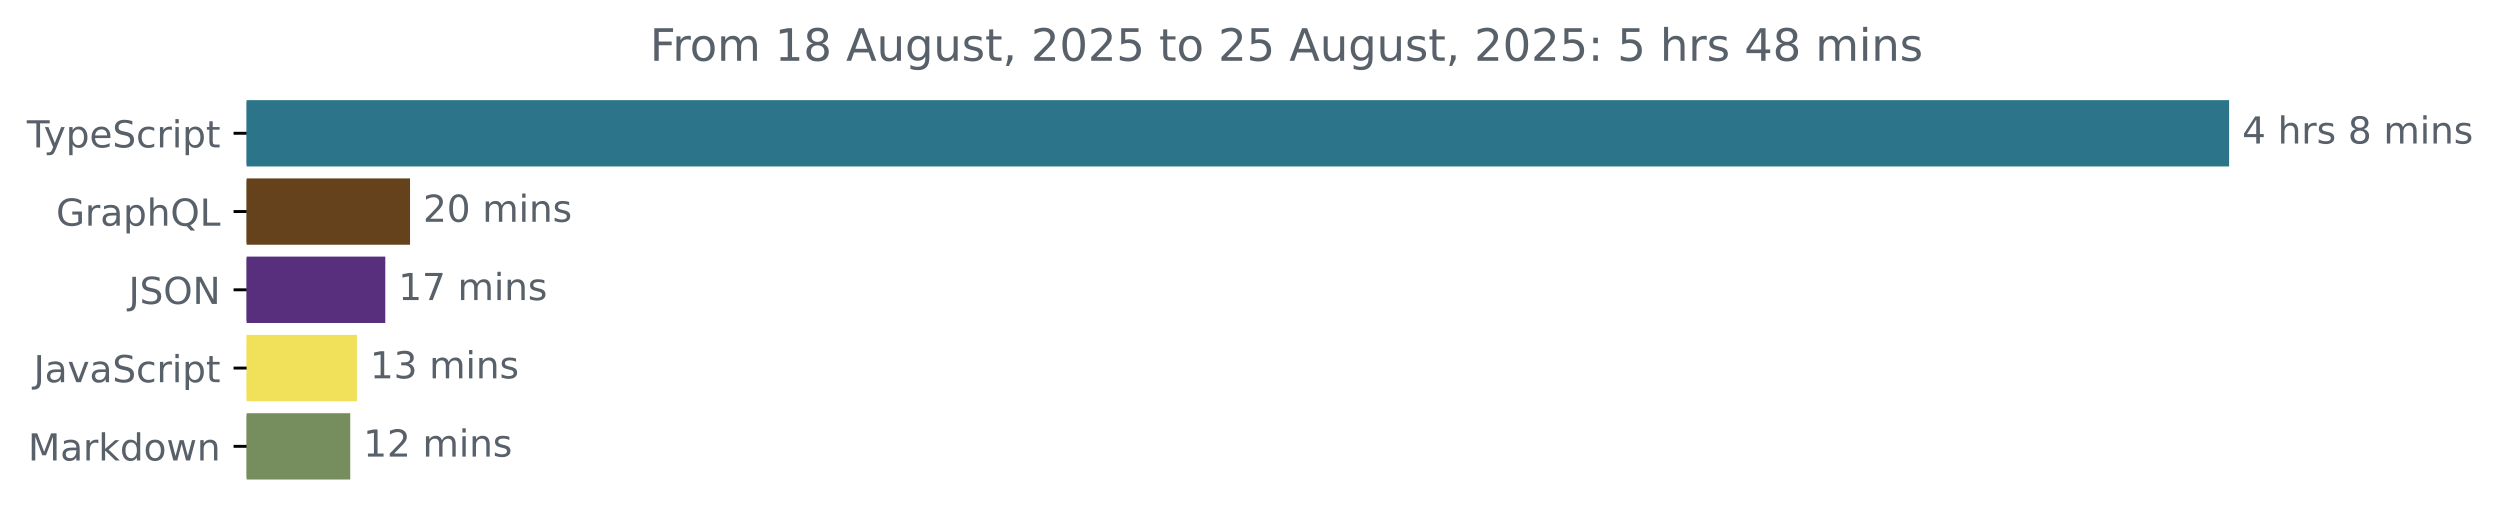
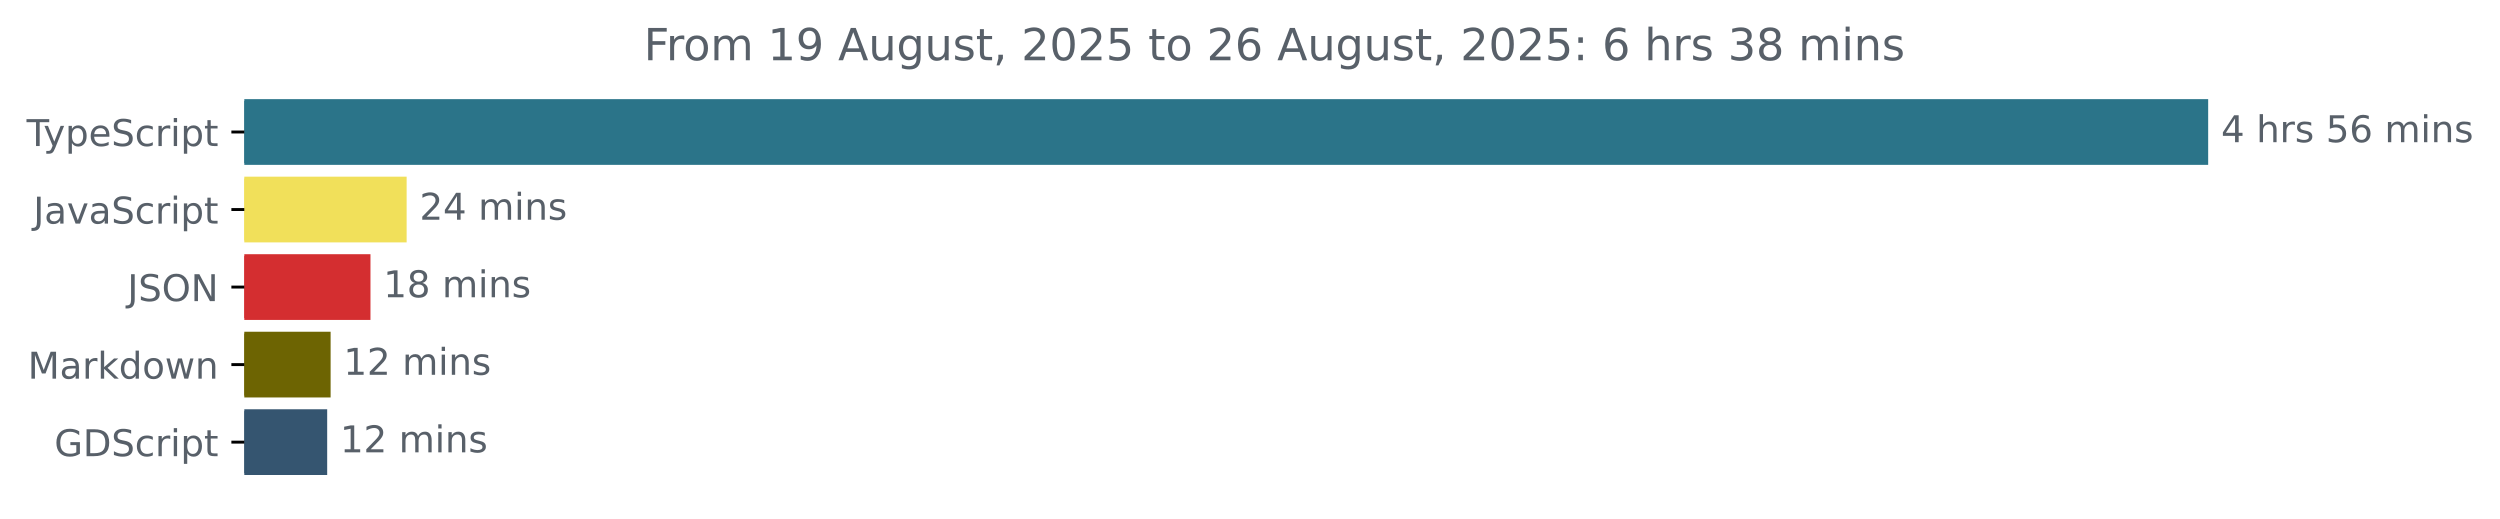
- <svg xmlns="http://www.w3.org/2000/svg" xmlns:xlink="http://www.w3.org/1999/xlink" width="670.782pt" height="140.398pt" viewBox="0 0 670.782 140.398" version="1.1">
+ <svg xmlns="http://www.w3.org/2000/svg" xmlns:xlink="http://www.w3.org/1999/xlink" width="677.144pt" height="140.398pt" viewBox="0 0 677.144 140.398" version="1.1">
  <defs>
    <style type="text/css">*{stroke-linejoin: round; stroke-linecap: butt}</style>
  </defs>
  <g id="figure_1">
    <g id="patch_1">
-       <path d="M -0 140.398  L 670.782 140.398  L 670.782 0  L -0 0  L -0 140.398  z " style="fill: none" />
+       <path d="M -0 140.398  L 677.144 140.398  L 677.144 0  L -0 0  L -0 140.398  z " style="fill: none" />
    </g>
    <g id="axes_1">
      <g id="patch_2">
-         <path d="M 66.17 27.358  L 597.599 27.358  L 597.599 44.158  L 66.17 44.158  z " clip-path="url(#p6eaf107d25)" style="fill: #2b7489; stroke: #2b7489; stroke-linejoin: miter" />
+         <path d="M 66.17 27.358  L 597.599 27.358  L 597.599 44.158  L 66.17 44.158  z " clip-path="url(#p24d0c386b1)" style="fill: #2b7489; stroke: #2b7489; stroke-linejoin: miter" />
      </g>
      <g id="patch_3">
-         <path d="M 66.17 48.358  L 109.517 48.358  L 109.517 65.158  L 66.17 65.158  z " clip-path="url(#p6eaf107d25)" style="fill: #65421c; stroke: #65421c; stroke-linejoin: miter" />
+         <path d="M 66.17 48.358  L 109.64 48.358  L 109.64 65.158  L 66.17 65.158  z " clip-path="url(#p24d0c386b1)" style="fill: #f1e05a; stroke: #f1e05a; stroke-linejoin: miter" />
      </g>
      <g id="patch_4">
-         <path d="M 66.17 69.358  L 102.877 69.358  L 102.877 86.158  L 66.17 86.158  z " clip-path="url(#p6eaf107d25)" style="fill: #572f7c; stroke: #572f7c; stroke-linejoin: miter" />
+         <path d="M 66.17 69.358  L 99.845 69.358  L 99.845 86.158  L 66.17 86.158  z " clip-path="url(#p24d0c386b1)" style="fill: #d42e30; stroke: #d42e30; stroke-linejoin: miter" />
      </g>
      <g id="patch_5">
-         <path d="M 66.17 90.358  L 95.267 90.358  L 95.267 107.158  L 66.17 107.158  z " clip-path="url(#p6eaf107d25)" style="fill: #f1e05a; stroke: #f1e05a; stroke-linejoin: miter" />
+         <path d="M 66.17 90.358  L 89.049 90.358  L 89.049 107.158  L 66.17 107.158  z " clip-path="url(#p24d0c386b1)" style="fill: #6d6402; stroke: #6d6402; stroke-linejoin: miter" />
      </g>
      <g id="patch_6">
-         <path d="M 66.17 111.358  L 93.477 111.358  L 93.477 128.158  L 66.17 128.158  z " clip-path="url(#p6eaf107d25)" style="fill: #768e5d; stroke: #768e5d; stroke-linejoin: miter" />
+         <path d="M 66.17 111.358  L 88.12 111.358  L 88.12 128.158  L 66.17 128.158  z " clip-path="url(#p24d0c386b1)" style="fill: #355570; stroke: #355570; stroke-linejoin: miter" />
      </g>
      <g id="matplotlib.axis_1" />
      <g id="matplotlib.axis_2">
        <g id="ytick_1">
          <g id="line2d_1">
            <defs>
-               <path id="m5c328768bb" d="M 0 0  L -3.5 0  " style="stroke: #000000; stroke-width: 0.8" />
+               <path id="m8f3faf3d59" d="M 0 0  L -3.5 0  " style="stroke: #000000; stroke-width: 0.8" />
            </defs>
            <g>
-               <use xlink:href="#m5c328768bb" x="66.17" y="35.758" style="stroke: #000000; stroke-width: 0.8" />
+               <use xlink:href="#m8f3faf3d59" x="66.17" y="35.758" style="stroke: #000000; stroke-width: 0.8" />
            </g>
          </g>
          <g id="text_1">
            <g style="fill: #586069" transform="translate(7.2 39.55734) scale(0.1 -0.1)">
              <defs>
                <path id="DejaVuSans-54" d="M -19 4666  L 3928 4666  L 3928 4134  L 2272 4134  L 2272 0  L 1638 0  L 1638 4134  L -19 4134  L -19 4666  z " transform="scale(0.015625)" />
                <path id="DejaVuSans-79" d="M 2059 -325  Q 1816 -950 1584 -1140  Q 1353 -1331 966 -1331  L 506 -1331  L 506 -850  L 844 -850  Q 1081 -850 1212 -737  Q 1344 -625 1503 -206  L 1606 56  L 191 3500  L 800 3500  L 1894 763  L 2988 3500  L 3597 3500  L 2059 -325  z " transform="scale(0.015625)" />
                <path id="DejaVuSans-70" d="M 1159 525  L 1159 -1331  L 581 -1331  L 581 3500  L 1159 3500  L 1159 2969  Q 1341 3281 1617 3432  Q 1894 3584 2278 3584  Q 2916 3584 3314 3078  Q 3713 2572 3713 1747  Q 3713 922 3314 415  Q 2916 -91 2278 -91  Q 1894 -91 1617 61  Q 1341 213 1159 525  z M 3116 1747  Q 3116 2381 2855 2742  Q 2594 3103 2138 3103  Q 1681 3103 1420 2742  Q 1159 2381 1159 1747  Q 1159 1113 1420 752  Q 1681 391 2138 391  Q 2594 391 2855 752  Q 3116 1113 3116 1747  z " transform="scale(0.015625)" />
                <path id="DejaVuSans-65" d="M 3597 1894  L 3597 1613  L 953 1613  Q 991 1019 1311 708  Q 1631 397 2203 397  Q 2534 397 2845 478  Q 3156 559 3463 722  L 3463 178  Q 3153 47 2828 -22  Q 2503 -91 2169 -91  Q 1331 -91 842 396  Q 353 884 353 1716  Q 353 2575 817 3079  Q 1281 3584 2069 3584  Q 2775 3584 3186 3129  Q 3597 2675 3597 1894  z M 3022 2063  Q 3016 2534 2758 2815  Q 2500 3097 2075 3097  Q 1594 3097 1305 2825  Q 1016 2553 972 2059  L 3022 2063  z " transform="scale(0.015625)" />
                <path id="DejaVuSans-53" d="M 3425 4513  L 3425 3897  Q 3066 4069 2747 4153  Q 2428 4238 2131 4238  Q 1616 4238 1336 4038  Q 1056 3838 1056 3469  Q 1056 3159 1242 3001  Q 1428 2844 1947 2747  L 2328 2669  Q 3034 2534 3370 2195  Q 3706 1856 3706 1288  Q 3706 609 3251 259  Q 2797 -91 1919 -91  Q 1588 -91 1214 -16  Q 841 59 441 206  L 441 856  Q 825 641 1194 531  Q 1563 422 1919 422  Q 2459 422 2753 634  Q 3047 847 3047 1241  Q 3047 1584 2836 1778  Q 2625 1972 2144 2069  L 1759 2144  Q 1053 2284 737 2584  Q 422 2884 422 3419  Q 422 4038 858 4394  Q 1294 4750 2059 4750  Q 2388 4750 2728 4690  Q 3069 4631 3425 4513  z " transform="scale(0.015625)" />
                <path id="DejaVuSans-63" d="M 3122 3366  L 3122 2828  Q 2878 2963 2633 3030  Q 2388 3097 2138 3097  Q 1578 3097 1268 2742  Q 959 2388 959 1747  Q 959 1106 1268 751  Q 1578 397 2138 397  Q 2388 397 2633 464  Q 2878 531 3122 666  L 3122 134  Q 2881 22 2623 -34  Q 2366 -91 2075 -91  Q 1284 -91 818 406  Q 353 903 353 1747  Q 353 2603 823 3093  Q 1294 3584 2113 3584  Q 2378 3584 2631 3529  Q 2884 3475 3122 3366  z " transform="scale(0.015625)" />
                <path id="DejaVuSans-72" d="M 2631 2963  Q 2534 3019 2420 3045  Q 2306 3072 2169 3072  Q 1681 3072 1420 2755  Q 1159 2438 1159 1844  L 1159 0  L 581 0  L 581 3500  L 1159 3500  L 1159 2956  Q 1341 3275 1631 3429  Q 1922 3584 2338 3584  Q 2397 3584 2469 3576  Q 2541 3569 2628 3553  L 2631 2963  z " transform="scale(0.015625)" />
                <path id="DejaVuSans-69" d="M 603 3500  L 1178 3500  L 1178 0  L 603 0  L 603 3500  z M 603 4863  L 1178 4863  L 1178 4134  L 603 4134  L 603 4863  z " transform="scale(0.015625)" />
                <path id="DejaVuSans-74" d="M 1172 4494  L 1172 3500  L 2356 3500  L 2356 3053  L 1172 3053  L 1172 1153  Q 1172 725 1289 603  Q 1406 481 1766 481  L 2356 481  L 2356 0  L 1766 0  Q 1100 0 847 248  Q 594 497 594 1153  L 594 3053  L 172 3053  L 172 3500  L 594 3500  L 594 4494  L 1172 4494  z " transform="scale(0.015625)" />
              </defs>
              <use xlink:href="#DejaVuSans-54" />
              <use xlink:href="#DejaVuSans-79" x="45.459" />
              <use xlink:href="#DejaVuSans-70" x="104.639" />
              <use xlink:href="#DejaVuSans-65" x="168.115" />
              <use xlink:href="#DejaVuSans-53" x="229.639" />
              <use xlink:href="#DejaVuSans-63" x="293.115" />
              <use xlink:href="#DejaVuSans-72" x="348.096" />
              <use xlink:href="#DejaVuSans-69" x="389.209" />
              <use xlink:href="#DejaVuSans-70" x="416.992" />
              <use xlink:href="#DejaVuSans-74" x="480.469" />
            </g>
          </g>
        </g>
        <g id="ytick_2">
          <g id="line2d_2">
            <g>
-               <use xlink:href="#m5c328768bb" x="66.17" y="56.758" style="stroke: #000000; stroke-width: 0.8" />
+               <use xlink:href="#m8f3faf3d59" x="66.17" y="56.758" style="stroke: #000000; stroke-width: 0.8" />
            </g>
          </g>
          <g id="text_2">
-             <g style="fill: #586069" transform="translate(15.05312 60.55734) scale(0.1 -0.1)">
-               <defs>
-                 <path id="DejaVuSans-47" d="M 3809 666  L 3809 1919  L 2778 1919  L 2778 2438  L 4434 2438  L 4434 434  Q 4069 175 3628 42  Q 3188 -91 2688 -91  Q 1594 -91 976 548  Q 359 1188 359 2328  Q 359 3472 976 4111  Q 1594 4750 2688 4750  Q 3144 4750 3555 4637  Q 3966 4525 4313 4306  L 4313 3634  Q 3963 3931 3569 4081  Q 3175 4231 2741 4231  Q 1884 4231 1454 3753  Q 1025 3275 1025 2328  Q 1025 1384 1454 906  Q 1884 428 2741 428  Q 3075 428 3337 486  Q 3600 544 3809 666  z " transform="scale(0.015625)" />
+             <g style="fill: #586069" transform="translate(9.040625 60.55734) scale(0.1 -0.1)">
+               <defs>
+                 <path id="DejaVuSans-4a" d="M 628 4666  L 1259 4666  L 1259 325  Q 1259 -519 939 -900  Q 619 -1281 -91 -1281  L -331 -1281  L -331 -750  L -134 -750  Q 284 -750 456 -515  Q 628 -281 628 325  L 628 4666  z " transform="scale(0.015625)" />
                <path id="DejaVuSans-61" d="M 2194 1759  Q 1497 1759 1228 1600  Q 959 1441 959 1056  Q 959 750 1161 570  Q 1363 391 1709 391  Q 2188 391 2477 730  Q 2766 1069 2766 1631  L 2766 1759  L 2194 1759  z M 3341 1997  L 3341 0  L 2766 0  L 2766 531  Q 2569 213 2275 61  Q 1981 -91 1556 -91  Q 1019 -91 701 211  Q 384 513 384 1019  Q 384 1609 779 1909  Q 1175 2209 1959 2209  L 2766 2209  L 2766 2266  Q 2766 2663 2505 2880  Q 2244 3097 1772 3097  Q 1472 3097 1187 3025  Q 903 2953 641 2809  L 641 3341  Q 956 3463 1253 3523  Q 1550 3584 1831 3584  Q 2591 3584 2966 3190  Q 3341 2797 3341 1997  z " transform="scale(0.015625)" />
-                 <path id="DejaVuSans-68" d="M 3513 2113  L 3513 0  L 2938 0  L 2938 2094  Q 2938 2591 2744 2837  Q 2550 3084 2163 3084  Q 1697 3084 1428 2787  Q 1159 2491 1159 1978  L 1159 0  L 581 0  L 581 4863  L 1159 4863  L 1159 2956  Q 1366 3272 1645 3428  Q 1925 3584 2291 3584  Q 2894 3584 3203 3211  Q 3513 2838 3513 2113  z " transform="scale(0.015625)" />
-                 <path id="DejaVuSans-51" d="M 2522 4238  Q 1834 4238 1429 3725  Q 1025 3213 1025 2328  Q 1025 1447 1429 934  Q 1834 422 2522 422  Q 3209 422 3611 934  Q 4013 1447 4013 2328  Q 4013 3213 3611 3725  Q 3209 4238 2522 4238  z M 3406 84  L 4238 -825  L 3475 -825  L 2784 -78  Q 2681 -84 2626 -87  Q 2572 -91 2522 -91  Q 1538 -91 948 567  Q 359 1225 359 2328  Q 359 3434 948 4092  Q 1538 4750 2522 4750  Q 3503 4750 4090 4092  Q 4678 3434 4678 2328  Q 4678 1516 4351 937  Q 4025 359 3406 84  z " transform="scale(0.015625)" />
-                 <path id="DejaVuSans-4c" d="M 628 4666  L 1259 4666  L 1259 531  L 3531 531  L 3531 0  L 628 0  L 628 4666  z " transform="scale(0.015625)" />
-               </defs>
-               <use xlink:href="#DejaVuSans-47" />
-               <use xlink:href="#DejaVuSans-72" x="77.49" />
-               <use xlink:href="#DejaVuSans-61" x="118.604" />
-               <use xlink:href="#DejaVuSans-70" x="179.883" />
-               <use xlink:href="#DejaVuSans-68" x="243.359" />
-               <use xlink:href="#DejaVuSans-51" x="306.738" />
-               <use xlink:href="#DejaVuSans-4c" x="385.449" />
-             </g>
-           </g>
-         </g>
-         <g id="ytick_3">
-           <g id="line2d_3">
-             <g>
-               <use xlink:href="#m5c328768bb" x="66.17" y="77.758" style="stroke: #000000; stroke-width: 0.8" />
-             </g>
-           </g>
-           <g id="text_3">
-             <g style="fill: #586069" transform="translate(34.51875 81.55734) scale(0.1 -0.1)">
-               <defs>
-                 <path id="DejaVuSans-4a" d="M 628 4666  L 1259 4666  L 1259 325  Q 1259 -519 939 -900  Q 619 -1281 -91 -1281  L -331 -1281  L -331 -750  L -134 -750  Q 284 -750 456 -515  Q 628 -281 628 325  L 628 4666  z " transform="scale(0.015625)" />
-                 <path id="DejaVuSans-4f" d="M 2522 4238  Q 1834 4238 1429 3725  Q 1025 3213 1025 2328  Q 1025 1447 1429 934  Q 1834 422 2522 422  Q 3209 422 3611 934  Q 4013 1447 4013 2328  Q 4013 3213 3611 3725  Q 3209 4238 2522 4238  z M 2522 4750  Q 3503 4750 4090 4092  Q 4678 3434 4678 2328  Q 4678 1225 4090 567  Q 3503 -91 2522 -91  Q 1538 -91 948 565  Q 359 1222 359 2328  Q 359 3434 948 4092  Q 1538 4750 2522 4750  z " transform="scale(0.015625)" />
-                 <path id="DejaVuSans-4e" d="M 628 4666  L 1478 4666  L 3547 763  L 3547 4666  L 4159 4666  L 4159 0  L 3309 0  L 1241 3903  L 1241 0  L 628 0  L 628 4666  z " transform="scale(0.015625)" />
-               </defs>
-               <use xlink:href="#DejaVuSans-4a" />
-               <use xlink:href="#DejaVuSans-53" x="29.492" />
-               <use xlink:href="#DejaVuSans-4f" x="92.969" />
-               <use xlink:href="#DejaVuSans-4e" x="171.68" />
-             </g>
-           </g>
-         </g>
-         <g id="ytick_4">
-           <g id="line2d_4">
-             <g>
-               <use xlink:href="#m5c328768bb" x="66.17" y="98.758" style="stroke: #000000; stroke-width: 0.8" />
-             </g>
-           </g>
-           <g id="text_4">
-             <g style="fill: #586069" transform="translate(9.040625 102.5573) scale(0.1 -0.1)">
-               <defs>
                <path id="DejaVuSans-76" d="M 191 3500  L 800 3500  L 1894 563  L 2988 3500  L 3597 3500  L 2284 0  L 1503 0  L 191 3500  z " transform="scale(0.015625)" />
              </defs>
              <use xlink:href="#DejaVuSans-4a" />
              <use xlink:href="#DejaVuSans-61" x="29.492" />
              <use xlink:href="#DejaVuSans-76" x="90.771" />
              <use xlink:href="#DejaVuSans-61" x="149.951" />
              <use xlink:href="#DejaVuSans-53" x="211.23" />
              <use xlink:href="#DejaVuSans-63" x="274.707" />
              <use xlink:href="#DejaVuSans-72" x="329.688" />
              <use xlink:href="#DejaVuSans-69" x="370.801" />
              <use xlink:href="#DejaVuSans-70" x="398.584" />
              <use xlink:href="#DejaVuSans-74" x="462.061" />
            </g>
          </g>
        </g>
-         <g id="ytick_5">
-           <g id="line2d_5">
-             <g>
-               <use xlink:href="#m5c328768bb" x="66.17" y="119.758" style="stroke: #000000; stroke-width: 0.8" />
-             </g>
-           </g>
-           <g id="text_5">
-             <g style="fill: #586069" transform="translate(7.529688 123.5573) scale(0.1 -0.1)">
+         <g id="ytick_3">
+           <g id="line2d_3">
+             <g>
+               <use xlink:href="#m8f3faf3d59" x="66.17" y="77.758" style="stroke: #000000; stroke-width: 0.8" />
+             </g>
+           </g>
+           <g id="text_3">
+             <g style="fill: #586069" transform="translate(34.51875 81.55734) scale(0.1 -0.1)">
+               <defs>
+                 <path id="DejaVuSans-4f" d="M 2522 4238  Q 1834 4238 1429 3725  Q 1025 3213 1025 2328  Q 1025 1447 1429 934  Q 1834 422 2522 422  Q 3209 422 3611 934  Q 4013 1447 4013 2328  Q 4013 3213 3611 3725  Q 3209 4238 2522 4238  z M 2522 4750  Q 3503 4750 4090 4092  Q 4678 3434 4678 2328  Q 4678 1225 4090 567  Q 3503 -91 2522 -91  Q 1538 -91 948 565  Q 359 1222 359 2328  Q 359 3434 948 4092  Q 1538 4750 2522 4750  z " transform="scale(0.015625)" />
+                 <path id="DejaVuSans-4e" d="M 628 4666  L 1478 4666  L 3547 763  L 3547 4666  L 4159 4666  L 4159 0  L 3309 0  L 1241 3903  L 1241 0  L 628 0  L 628 4666  z " transform="scale(0.015625)" />
+               </defs>
+               <use xlink:href="#DejaVuSans-4a" />
+               <use xlink:href="#DejaVuSans-53" x="29.492" />
+               <use xlink:href="#DejaVuSans-4f" x="92.969" />
+               <use xlink:href="#DejaVuSans-4e" x="171.68" />
+             </g>
+           </g>
+         </g>
+         <g id="ytick_4">
+           <g id="line2d_4">
+             <g>
+               <use xlink:href="#m8f3faf3d59" x="66.17" y="98.758" style="stroke: #000000; stroke-width: 0.8" />
+             </g>
+           </g>
+           <g id="text_4">
+             <g style="fill: #586069" transform="translate(7.529688 102.5573) scale(0.1 -0.1)">
              <defs>
                <path id="DejaVuSans-4d" d="M 628 4666  L 1569 4666  L 2759 1491  L 3956 4666  L 4897 4666  L 4897 0  L 4281 0  L 4281 4097  L 3078 897  L 2444 897  L 1241 4097  L 1241 0  L 628 0  L 628 4666  z " transform="scale(0.015625)" />
                <path id="DejaVuSans-6b" d="M 581 4863  L 1159 4863  L 1159 1991  L 2875 3500  L 3609 3500  L 1753 1863  L 3688 0  L 2938 0  L 1159 1709  L 1159 0  L 581 0  L 581 4863  z " transform="scale(0.015625)" />
                <path id="DejaVuSans-64" d="M 2906 2969  L 2906 4863  L 3481 4863  L 3481 0  L 2906 0  L 2906 525  Q 2725 213 2448 61  Q 2172 -91 1784 -91  Q 1150 -91 751 415  Q 353 922 353 1747  Q 353 2572 751 3078  Q 1150 3584 1784 3584  Q 2172 3584 2448 3432  Q 2725 3281 2906 2969  z M 947 1747  Q 947 1113 1208 752  Q 1469 391 1925 391  Q 2381 391 2643 752  Q 2906 1113 2906 1747  Q 2906 2381 2643 2742  Q 2381 3103 1925 3103  Q 1469 3103 1208 2742  Q 947 2381 947 1747  z " transform="scale(0.015625)" />
                <path id="DejaVuSans-6f" d="M 1959 3097  Q 1497 3097 1228 2736  Q 959 2375 959 1747  Q 959 1119 1226 758  Q 1494 397 1959 397  Q 2419 397 2687 759  Q 2956 1122 2956 1747  Q 2956 2369 2687 2733  Q 2419 3097 1959 3097  z M 1959 3584  Q 2709 3584 3137 3096  Q 3566 2609 3566 1747  Q 3566 888 3137 398  Q 2709 -91 1959 -91  Q 1206 -91 779 398  Q 353 888 353 1747  Q 353 2609 779 3096  Q 1206 3584 1959 3584  z " transform="scale(0.015625)" />
                <path id="DejaVuSans-77" d="M 269 3500  L 844 3500  L 1563 769  L 2278 3500  L 2956 3500  L 3675 769  L 4391 3500  L 4966 3500  L 4050 0  L 3372 0  L 2619 2869  L 1863 0  L 1184 0  L 269 3500  z " transform="scale(0.015625)" />
                <path id="DejaVuSans-6e" d="M 3513 2113  L 3513 0  L 2938 0  L 2938 2094  Q 2938 2591 2744 2837  Q 2550 3084 2163 3084  Q 1697 3084 1428 2787  Q 1159 2491 1159 1978  L 1159 0  L 581 0  L 581 3500  L 1159 3500  L 1159 2956  Q 1366 3272 1645 3428  Q 1925 3584 2291 3584  Q 2894 3584 3203 3211  Q 3513 2838 3513 2113  z " transform="scale(0.015625)" />
              </defs>
              <use xlink:href="#DejaVuSans-4d" />
              <use xlink:href="#DejaVuSans-61" x="86.279" />
              <use xlink:href="#DejaVuSans-72" x="147.559" />
              <use xlink:href="#DejaVuSans-6b" x="188.672" />
              <use xlink:href="#DejaVuSans-64" x="246.582" />
              <use xlink:href="#DejaVuSans-6f" x="310.059" />
              <use xlink:href="#DejaVuSans-77" x="371.24" />
              <use xlink:href="#DejaVuSans-6e" x="453.027" />
            </g>
          </g>
        </g>
+         <g id="ytick_5">
+           <g id="line2d_5">
+             <g>
+               <use xlink:href="#m8f3faf3d59" x="66.17" y="119.758" style="stroke: #000000; stroke-width: 0.8" />
+             </g>
+           </g>
+           <g id="text_5">
+             <g style="fill: #586069" transform="translate(14.71719 123.5573) scale(0.1 -0.1)">
+               <defs>
+                 <path id="DejaVuSans-47" d="M 3809 666  L 3809 1919  L 2778 1919  L 2778 2438  L 4434 2438  L 4434 434  Q 4069 175 3628 42  Q 3188 -91 2688 -91  Q 1594 -91 976 548  Q 359 1188 359 2328  Q 359 3472 976 4111  Q 1594 4750 2688 4750  Q 3144 4750 3555 4637  Q 3966 4525 4313 4306  L 4313 3634  Q 3963 3931 3569 4081  Q 3175 4231 2741 4231  Q 1884 4231 1454 3753  Q 1025 3275 1025 2328  Q 1025 1384 1454 906  Q 1884 428 2741 428  Q 3075 428 3337 486  Q 3600 544 3809 666  z " transform="scale(0.015625)" />
+                 <path id="DejaVuSans-44" d="M 1259 4147  L 1259 519  L 2022 519  Q 2988 519 3436 956  Q 3884 1394 3884 2338  Q 3884 3275 3436 3711  Q 2988 4147 2022 4147  L 1259 4147  z M 628 4666  L 1925 4666  Q 3281 4666 3915 4102  Q 4550 3538 4550 2338  Q 4550 1131 3912 565  Q 3275 0 1925 0  L 628 0  L 628 4666  z " transform="scale(0.015625)" />
+               </defs>
+               <use xlink:href="#DejaVuSans-47" />
+               <use xlink:href="#DejaVuSans-44" x="77.49" />
+               <use xlink:href="#DejaVuSans-53" x="154.492" />
+               <use xlink:href="#DejaVuSans-63" x="217.969" />
+               <use xlink:href="#DejaVuSans-72" x="272.949" />
+               <use xlink:href="#DejaVuSans-69" x="314.062" />
+               <use xlink:href="#DejaVuSans-70" x="341.846" />
+               <use xlink:href="#DejaVuSans-74" x="405.322" />
+             </g>
+           </g>
+         </g>
      </g>
      <g id="text_6">
        <g style="fill: #586069" transform="translate(601.5989 38.5175) scale(0.1 -0.1)">
          <defs>
            <path id="DejaVuSans-34" d="M 2419 4116  L 825 1625  L 2419 1625  L 2419 4116  z M 2253 4666  L 3047 4666  L 3047 1625  L 3713 1625  L 3713 1100  L 3047 1100  L 3047 0  L 2419 0  L 2419 1100  L 313 1100  L 313 1709  L 2253 4666  z " transform="scale(0.015625)" />
            <path id="DejaVuSans-20" transform="scale(0.015625)" />
+             <path id="DejaVuSans-68" d="M 3513 2113  L 3513 0  L 2938 0  L 2938 2094  Q 2938 2591 2744 2837  Q 2550 3084 2163 3084  Q 1697 3084 1428 2787  Q 1159 2491 1159 1978  L 1159 0  L 581 0  L 581 4863  L 1159 4863  L 1159 2956  Q 1366 3272 1645 3428  Q 1925 3584 2291 3584  Q 2894 3584 3203 3211  Q 3513 2838 3513 2113  z " transform="scale(0.015625)" />
            <path id="DejaVuSans-73" d="M 2834 3397  L 2834 2853  Q 2591 2978 2328 3040  Q 2066 3103 1784 3103  Q 1356 3103 1142 2972  Q 928 2841 928 2578  Q 928 2378 1081 2264  Q 1234 2150 1697 2047  L 1894 2003  Q 2506 1872 2764 1633  Q 3022 1394 3022 966  Q 3022 478 2636 193  Q 2250 -91 1575 -91  Q 1294 -91 989 -36  Q 684 19 347 128  L 347 722  Q 666 556 975 473  Q 1284 391 1588 391  Q 1994 391 2212 530  Q 2431 669 2431 922  Q 2431 1156 2273 1281  Q 2116 1406 1581 1522  L 1381 1569  Q 847 1681 609 1914  Q 372 2147 372 2553  Q 372 3047 722 3315  Q 1072 3584 1716 3584  Q 2034 3584 2315 3537  Q 2597 3491 2834 3397  z " transform="scale(0.015625)" />
-             <path id="DejaVuSans-38" d="M 2034 2216  Q 1584 2216 1326 1975  Q 1069 1734 1069 1313  Q 1069 891 1326 650  Q 1584 409 2034 409  Q 2484 409 2743 651  Q 3003 894 3003 1313  Q 3003 1734 2745 1975  Q 2488 2216 2034 2216  z M 1403 2484  Q 997 2584 770 2862  Q 544 3141 544 3541  Q 544 4100 942 4425  Q 1341 4750 2034 4750  Q 2731 4750 3128 4425  Q 3525 4100 3525 3541  Q 3525 3141 3298 2862  Q 3072 2584 2669 2484  Q 3125 2378 3379 2068  Q 3634 1759 3634 1313  Q 3634 634 3220 271  Q 2806 -91 2034 -91  Q 1263 -91 848 271  Q 434 634 434 1313  Q 434 1759 690 2068  Q 947 2378 1403 2484  z M 1172 3481  Q 1172 3119 1398 2916  Q 1625 2713 2034 2713  Q 2441 2713 2670 2916  Q 2900 3119 2900 3481  Q 2900 3844 2670 4047  Q 2441 4250 2034 4250  Q 1625 4250 1398 4047  Q 1172 3844 1172 3481  z " transform="scale(0.015625)" />
+             <path id="DejaVuSans-35" d="M 691 4666  L 3169 4666  L 3169 4134  L 1269 4134  L 1269 2991  Q 1406 3038 1543 3061  Q 1681 3084 1819 3084  Q 2600 3084 3056 2656  Q 3513 2228 3513 1497  Q 3513 744 3044 326  Q 2575 -91 1722 -91  Q 1428 -91 1123 -41  Q 819 9 494 109  L 494 744  Q 775 591 1075 516  Q 1375 441 1709 441  Q 2250 441 2565 725  Q 2881 1009 2881 1497  Q 2881 1984 2565 2268  Q 2250 2553 1709 2553  Q 1456 2553 1204 2497  Q 953 2441 691 2322  L 691 4666  z " transform="scale(0.015625)" />
+             <path id="DejaVuSans-36" d="M 2113 2584  Q 1688 2584 1439 2293  Q 1191 2003 1191 1497  Q 1191 994 1439 701  Q 1688 409 2113 409  Q 2538 409 2786 701  Q 3034 994 3034 1497  Q 3034 2003 2786 2293  Q 2538 2584 2113 2584  z M 3366 4563  L 3366 3988  Q 3128 4100 2886 4159  Q 2644 4219 2406 4219  Q 1781 4219 1451 3797  Q 1122 3375 1075 2522  Q 1259 2794 1537 2939  Q 1816 3084 2150 3084  Q 2853 3084 3261 2657  Q 3669 2231 3669 1497  Q 3669 778 3244 343  Q 2819 -91 2113 -91  Q 1303 -91 875 529  Q 447 1150 447 2328  Q 447 3434 972 4092  Q 1497 4750 2381 4750  Q 2619 4750 2861 4703  Q 3103 4656 3366 4563  z " transform="scale(0.015625)" />
            <path id="DejaVuSans-6d" d="M 3328 2828  Q 3544 3216 3844 3400  Q 4144 3584 4550 3584  Q 5097 3584 5394 3201  Q 5691 2819 5691 2113  L 5691 0  L 5113 0  L 5113 2094  Q 5113 2597 4934 2840  Q 4756 3084 4391 3084  Q 3944 3084 3684 2787  Q 3425 2491 3425 1978  L 3425 0  L 2847 0  L 2847 2094  Q 2847 2600 2669 2842  Q 2491 3084 2119 3084  Q 1678 3084 1418 2786  Q 1159 2488 1159 1978  L 1159 0  L 581 0  L 581 3500  L 1159 3500  L 1159 2956  Q 1356 3278 1631 3431  Q 1906 3584 2284 3584  Q 2666 3584 2933 3390  Q 3200 3197 3328 2828  z " transform="scale(0.015625)" />
          </defs>
          <use xlink:href="#DejaVuSans-34" />
          <use xlink:href="#DejaVuSans-20" x="63.623" />
          <use xlink:href="#DejaVuSans-68" x="95.41" />
          <use xlink:href="#DejaVuSans-72" x="158.789" />
          <use xlink:href="#DejaVuSans-73" x="199.902" />
          <use xlink:href="#DejaVuSans-20" x="252.002" />
-           <use xlink:href="#DejaVuSans-38" x="283.789" />
-           <use xlink:href="#DejaVuSans-20" x="347.412" />
-           <use xlink:href="#DejaVuSans-6d" x="379.199" />
-           <use xlink:href="#DejaVuSans-69" x="476.611" />
-           <use xlink:href="#DejaVuSans-6e" x="504.395" />
-           <use xlink:href="#DejaVuSans-73" x="567.773" />
+           <use xlink:href="#DejaVuSans-35" x="283.789" />
+           <use xlink:href="#DejaVuSans-36" x="347.412" />
+           <use xlink:href="#DejaVuSans-20" x="411.035" />
+           <use xlink:href="#DejaVuSans-6d" x="442.822" />
+           <use xlink:href="#DejaVuSans-69" x="540.234" />
+           <use xlink:href="#DejaVuSans-6e" x="568.018" />
+           <use xlink:href="#DejaVuSans-73" x="631.396" />
        </g>
      </g>
      <g id="text_7">
-         <g style="fill: #586069" transform="translate(113.5172 59.5175) scale(0.1 -0.1)">
+         <g style="fill: #586069" transform="translate(113.6398 59.5175) scale(0.1 -0.1)">
          <defs>
            <path id="DejaVuSans-32" d="M 1228 531  L 3431 531  L 3431 0  L 469 0  L 469 531  Q 828 903 1448 1529  Q 2069 2156 2228 2338  Q 2531 2678 2651 2914  Q 2772 3150 2772 3378  Q 2772 3750 2511 3984  Q 2250 4219 1831 4219  Q 1534 4219 1204 4116  Q 875 4013 500 3803  L 500 4441  Q 881 4594 1212 4672  Q 1544 4750 1819 4750  Q 2544 4750 2975 4387  Q 3406 4025 3406 3419  Q 3406 3131 3298 2873  Q 3191 2616 2906 2266  Q 2828 2175 2409 1742  Q 1991 1309 1228 531  z " transform="scale(0.015625)" />
-             <path id="DejaVuSans-30" d="M 2034 4250  Q 1547 4250 1301 3770  Q 1056 3291 1056 2328  Q 1056 1369 1301 889  Q 1547 409 2034 409  Q 2525 409 2770 889  Q 3016 1369 3016 2328  Q 3016 3291 2770 3770  Q 2525 4250 2034 4250  z M 2034 4750  Q 2819 4750 3233 4129  Q 3647 3509 3647 2328  Q 3647 1150 3233 529  Q 2819 -91 2034 -91  Q 1250 -91 836 529  Q 422 1150 422 2328  Q 422 3509 836 4129  Q 1250 4750 2034 4750  z " transform="scale(0.015625)" />
          </defs>
          <use xlink:href="#DejaVuSans-32" />
-           <use xlink:href="#DejaVuSans-30" x="63.623" />
+           <use xlink:href="#DejaVuSans-34" x="63.623" />
          <use xlink:href="#DejaVuSans-20" x="127.246" />
          <use xlink:href="#DejaVuSans-6d" x="159.033" />
          <use xlink:href="#DejaVuSans-69" x="256.445" />
          <use xlink:href="#DejaVuSans-6e" x="284.229" />
          <use xlink:href="#DejaVuSans-73" x="347.607" />
        </g>
      </g>
      <g id="text_8">
-         <g style="fill: #586069" transform="translate(106.8772 80.5175) scale(0.1 -0.1)">
+         <g style="fill: #586069" transform="translate(103.8449 80.5175) scale(0.1 -0.1)">
          <defs>
            <path id="DejaVuSans-31" d="M 794 531  L 1825 531  L 1825 4091  L 703 3866  L 703 4441  L 1819 4666  L 2450 4666  L 2450 531  L 3481 531  L 3481 0  L 794 0  L 794 531  z " transform="scale(0.015625)" />
-             <path id="DejaVuSans-37" d="M 525 4666  L 3525 4666  L 3525 4397  L 1831 0  L 1172 0  L 2766 4134  L 525 4134  L 525 4666  z " transform="scale(0.015625)" />
+             <path id="DejaVuSans-38" d="M 2034 2216  Q 1584 2216 1326 1975  Q 1069 1734 1069 1313  Q 1069 891 1326 650  Q 1584 409 2034 409  Q 2484 409 2743 651  Q 3003 894 3003 1313  Q 3003 1734 2745 1975  Q 2488 2216 2034 2216  z M 1403 2484  Q 997 2584 770 2862  Q 544 3141 544 3541  Q 544 4100 942 4425  Q 1341 4750 2034 4750  Q 2731 4750 3128 4425  Q 3525 4100 3525 3541  Q 3525 3141 3298 2862  Q 3072 2584 2669 2484  Q 3125 2378 3379 2068  Q 3634 1759 3634 1313  Q 3634 634 3220 271  Q 2806 -91 2034 -91  Q 1263 -91 848 271  Q 434 634 434 1313  Q 434 1759 690 2068  Q 947 2378 1403 2484  z M 1172 3481  Q 1172 3119 1398 2916  Q 1625 2713 2034 2713  Q 2441 2713 2670 2916  Q 2900 3119 2900 3481  Q 2900 3844 2670 4047  Q 2441 4250 2034 4250  Q 1625 4250 1398 4047  Q 1172 3844 1172 3481  z " transform="scale(0.015625)" />
          </defs>
          <use xlink:href="#DejaVuSans-31" />
-           <use xlink:href="#DejaVuSans-37" x="63.623" />
+           <use xlink:href="#DejaVuSans-38" x="63.623" />
          <use xlink:href="#DejaVuSans-20" x="127.246" />
          <use xlink:href="#DejaVuSans-6d" x="159.033" />
          <use xlink:href="#DejaVuSans-69" x="256.445" />
          <use xlink:href="#DejaVuSans-6e" x="284.229" />
          <use xlink:href="#DejaVuSans-73" x="347.607" />
        </g>
      </g>
      <g id="text_9">
-         <g style="fill: #586069" transform="translate(99.2672 101.5175) scale(0.1 -0.1)">
-           <defs>
-             <path id="DejaVuSans-33" d="M 2597 2516  Q 3050 2419 3304 2112  Q 3559 1806 3559 1356  Q 3559 666 3084 287  Q 2609 -91 1734 -91  Q 1441 -91 1130 -33  Q 819 25 488 141  L 488 750  Q 750 597 1062 519  Q 1375 441 1716 441  Q 2309 441 2620 675  Q 2931 909 2931 1356  Q 2931 1769 2642 2001  Q 2353 2234 1838 2234  L 1294 2234  L 1294 2753  L 1863 2753  Q 2328 2753 2575 2939  Q 2822 3125 2822 3475  Q 2822 3834 2567 4026  Q 2313 4219 1838 4219  Q 1578 4219 1281 4162  Q 984 4106 628 3988  L 628 4550  Q 988 4650 1302 4700  Q 1616 4750 1894 4750  Q 2613 4750 3031 4423  Q 3450 4097 3450 3541  Q 3450 3153 3228 2886  Q 3006 2619 2597 2516  z " transform="scale(0.015625)" />
-           </defs>
-           <use xlink:href="#DejaVuSans-31" />
-           <use xlink:href="#DejaVuSans-33" x="63.623" />
-           <use xlink:href="#DejaVuSans-20" x="127.246" />
-           <use xlink:href="#DejaVuSans-6d" x="159.033" />
-           <use xlink:href="#DejaVuSans-69" x="256.445" />
-           <use xlink:href="#DejaVuSans-6e" x="284.229" />
-           <use xlink:href="#DejaVuSans-73" x="347.607" />
-         </g>
-       </g>
-       <g id="text_10">
-         <g style="fill: #586069" transform="translate(97.47662 122.5175) scale(0.1 -0.1)">
+         <g style="fill: #586069" transform="translate(93.04898 101.5175) scale(0.1 -0.1)">
          <use xlink:href="#DejaVuSans-31" />
          <use xlink:href="#DejaVuSans-32" x="63.623" />
          <use xlink:href="#DejaVuSans-20" x="127.246" />
          <use xlink:href="#DejaVuSans-6d" x="159.033" />
          <use xlink:href="#DejaVuSans-69" x="256.445" />
          <use xlink:href="#DejaVuSans-6e" x="284.229" />
          <use xlink:href="#DejaVuSans-73" x="347.607" />
        </g>
      </g>
+       <g id="text_10">
+         <g style="fill: #586069" transform="translate(92.11953 122.5175) scale(0.1 -0.1)">
+           <use xlink:href="#DejaVuSans-31" />
+           <use xlink:href="#DejaVuSans-32" x="63.623" />
+           <use xlink:href="#DejaVuSans-20" x="127.246" />
+           <use xlink:href="#DejaVuSans-6d" x="159.033" />
+           <use xlink:href="#DejaVuSans-69" x="256.445" />
+           <use xlink:href="#DejaVuSans-6e" x="284.229" />
+           <use xlink:href="#DejaVuSans-73" x="347.607" />
+         </g>
+       </g>
      <g id="text_11">
        <g style="fill: #586069" transform="translate(174.3841 16.31812) scale(0.12 -0.12)">
          <defs>
            <path id="DejaVuSans-46" d="M 628 4666  L 3309 4666  L 3309 4134  L 1259 4134  L 1259 2759  L 3109 2759  L 3109 2228  L 1259 2228  L 1259 0  L 628 0  L 628 4666  z " transform="scale(0.015625)" />
+             <path id="DejaVuSans-39" d="M 703 97  L 703 672  Q 941 559 1184 500  Q 1428 441 1663 441  Q 2288 441 2617 861  Q 2947 1281 2994 2138  Q 2813 1869 2534 1725  Q 2256 1581 1919 1581  Q 1219 1581 811 2004  Q 403 2428 403 3163  Q 403 3881 828 4315  Q 1253 4750 1959 4750  Q 2769 4750 3195 4129  Q 3622 3509 3622 2328  Q 3622 1225 3098 567  Q 2575 -91 1691 -91  Q 1453 -91 1209 -44  Q 966 3 703 97  z M 1959 2075  Q 2384 2075 2632 2365  Q 2881 2656 2881 3163  Q 2881 3666 2632 3958  Q 2384 4250 1959 4250  Q 1534 4250 1286 3958  Q 1038 3666 1038 3163  Q 1038 2656 1286 2365  Q 1534 2075 1959 2075  z " transform="scale(0.015625)" />
            <path id="DejaVuSans-41" d="M 2188 4044  L 1331 1722  L 3047 1722  L 2188 4044  z M 1831 4666  L 2547 4666  L 4325 0  L 3669 0  L 3244 1197  L 1141 1197  L 716 0  L 50 0  L 1831 4666  z " transform="scale(0.015625)" />
            <path id="DejaVuSans-75" d="M 544 1381  L 544 3500  L 1119 3500  L 1119 1403  Q 1119 906 1312 657  Q 1506 409 1894 409  Q 2359 409 2629 706  Q 2900 1003 2900 1516  L 2900 3500  L 3475 3500  L 3475 0  L 2900 0  L 2900 538  Q 2691 219 2414 64  Q 2138 -91 1772 -91  Q 1169 -91 856 284  Q 544 659 544 1381  z M 1991 3584  L 1991 3584  z " transform="scale(0.015625)" />
            <path id="DejaVuSans-67" d="M 2906 1791  Q 2906 2416 2648 2759  Q 2391 3103 1925 3103  Q 1463 3103 1205 2759  Q 947 2416 947 1791  Q 947 1169 1205 825  Q 1463 481 1925 481  Q 2391 481 2648 825  Q 2906 1169 2906 1791  z M 3481 434  Q 3481 -459 3084 -895  Q 2688 -1331 1869 -1331  Q 1566 -1331 1297 -1286  Q 1028 -1241 775 -1147  L 775 -588  Q 1028 -725 1275 -790  Q 1522 -856 1778 -856  Q 2344 -856 2625 -561  Q 2906 -266 2906 331  L 2906 616  Q 2728 306 2450 153  Q 2172 0 1784 0  Q 1141 0 747 490  Q 353 981 353 1791  Q 353 2603 747 3093  Q 1141 3584 1784 3584  Q 2172 3584 2450 3431  Q 2728 3278 2906 2969  L 2906 3500  L 3481 3500  L 3481 434  z " transform="scale(0.015625)" />
            <path id="DejaVuSans-2c" d="M 750 794  L 1409 794  L 1409 256  L 897 -744  L 494 -744  L 750 256  L 750 794  z " transform="scale(0.015625)" />
-             <path id="DejaVuSans-35" d="M 691 4666  L 3169 4666  L 3169 4134  L 1269 4134  L 1269 2991  Q 1406 3038 1543 3061  Q 1681 3084 1819 3084  Q 2600 3084 3056 2656  Q 3513 2228 3513 1497  Q 3513 744 3044 326  Q 2575 -91 1722 -91  Q 1428 -91 1123 -41  Q 819 9 494 109  L 494 744  Q 775 591 1075 516  Q 1375 441 1709 441  Q 2250 441 2565 725  Q 2881 1009 2881 1497  Q 2881 1984 2565 2268  Q 2250 2553 1709 2553  Q 1456 2553 1204 2497  Q 953 2441 691 2322  L 691 4666  z " transform="scale(0.015625)" />
+             <path id="DejaVuSans-30" d="M 2034 4250  Q 1547 4250 1301 3770  Q 1056 3291 1056 2328  Q 1056 1369 1301 889  Q 1547 409 2034 409  Q 2525 409 2770 889  Q 3016 1369 3016 2328  Q 3016 3291 2770 3770  Q 2525 4250 2034 4250  z M 2034 4750  Q 2819 4750 3233 4129  Q 3647 3509 3647 2328  Q 3647 1150 3233 529  Q 2819 -91 2034 -91  Q 1250 -91 836 529  Q 422 1150 422 2328  Q 422 3509 836 4129  Q 1250 4750 2034 4750  z " transform="scale(0.015625)" />
            <path id="DejaVuSans-3a" d="M 750 794  L 1409 794  L 1409 0  L 750 0  L 750 794  z M 750 3309  L 1409 3309  L 1409 2516  L 750 2516  L 750 3309  z " transform="scale(0.015625)" />
+             <path id="DejaVuSans-33" d="M 2597 2516  Q 3050 2419 3304 2112  Q 3559 1806 3559 1356  Q 3559 666 3084 287  Q 2609 -91 1734 -91  Q 1441 -91 1130 -33  Q 819 25 488 141  L 488 750  Q 750 597 1062 519  Q 1375 441 1716 441  Q 2309 441 2620 675  Q 2931 909 2931 1356  Q 2931 1769 2642 2001  Q 2353 2234 1838 2234  L 1294 2234  L 1294 2753  L 1863 2753  Q 2328 2753 2575 2939  Q 2822 3125 2822 3475  Q 2822 3834 2567 4026  Q 2313 4219 1838 4219  Q 1578 4219 1281 4162  Q 984 4106 628 3988  L 628 4550  Q 988 4650 1302 4700  Q 1616 4750 1894 4750  Q 2613 4750 3031 4423  Q 3450 4097 3450 3541  Q 3450 3153 3228 2886  Q 3006 2619 2597 2516  z " transform="scale(0.015625)" />
          </defs>
          <use xlink:href="#DejaVuSans-46" />
          <use xlink:href="#DejaVuSans-72" x="50.27" />
          <use xlink:href="#DejaVuSans-6f" x="89.133" />
          <use xlink:href="#DejaVuSans-6d" x="150.314" />
          <use xlink:href="#DejaVuSans-20" x="247.727" />
          <use xlink:href="#DejaVuSans-31" x="279.514" />
-           <use xlink:href="#DejaVuSans-38" x="343.137" />
+           <use xlink:href="#DejaVuSans-39" x="343.137" />
          <use xlink:href="#DejaVuSans-20" x="406.76" />
          <use xlink:href="#DejaVuSans-41" x="438.547" />
          <use xlink:href="#DejaVuSans-75" x="506.955" />
          <use xlink:href="#DejaVuSans-67" x="570.334" />
          <use xlink:href="#DejaVuSans-75" x="633.811" />
          <use xlink:href="#DejaVuSans-73" x="697.189" />
          <use xlink:href="#DejaVuSans-74" x="749.289" />
          <use xlink:href="#DejaVuSans-2c" x="788.498" />
          <use xlink:href="#DejaVuSans-20" x="820.285" />
          <use xlink:href="#DejaVuSans-32" x="852.072" />
          <use xlink:href="#DejaVuSans-30" x="915.695" />
          <use xlink:href="#DejaVuSans-32" x="979.318" />
          <use xlink:href="#DejaVuSans-35" x="1042.941" />
          <use xlink:href="#DejaVuSans-20" x="1106.564" />
          <use xlink:href="#DejaVuSans-74" x="1138.352" />
          <use xlink:href="#DejaVuSans-6f" x="1177.561" />
          <use xlink:href="#DejaVuSans-20" x="1238.742" />
          <use xlink:href="#DejaVuSans-32" x="1270.529" />
-           <use xlink:href="#DejaVuSans-35" x="1334.152" />
+           <use xlink:href="#DejaVuSans-36" x="1334.152" />
          <use xlink:href="#DejaVuSans-20" x="1397.775" />
          <use xlink:href="#DejaVuSans-41" x="1429.562" />
          <use xlink:href="#DejaVuSans-75" x="1497.971" />
          <use xlink:href="#DejaVuSans-67" x="1561.35" />
          <use xlink:href="#DejaVuSans-75" x="1624.826" />
          <use xlink:href="#DejaVuSans-73" x="1688.205" />
          <use xlink:href="#DejaVuSans-74" x="1740.305" />
          <use xlink:href="#DejaVuSans-2c" x="1779.514" />
          <use xlink:href="#DejaVuSans-20" x="1811.301" />
          <use xlink:href="#DejaVuSans-32" x="1843.088" />
          <use xlink:href="#DejaVuSans-30" x="1906.711" />
          <use xlink:href="#DejaVuSans-32" x="1970.334" />
          <use xlink:href="#DejaVuSans-35" x="2033.957" />
          <use xlink:href="#DejaVuSans-3a" x="2097.58" />
          <use xlink:href="#DejaVuSans-20" x="2131.271" />
-           <use xlink:href="#DejaVuSans-35" x="2163.059" />
+           <use xlink:href="#DejaVuSans-36" x="2163.059" />
          <use xlink:href="#DejaVuSans-20" x="2226.682" />
          <use xlink:href="#DejaVuSans-68" x="2258.469" />
          <use xlink:href="#DejaVuSans-72" x="2321.848" />
          <use xlink:href="#DejaVuSans-73" x="2362.961" />
          <use xlink:href="#DejaVuSans-20" x="2415.061" />
-           <use xlink:href="#DejaVuSans-34" x="2446.848" />
+           <use xlink:href="#DejaVuSans-33" x="2446.848" />
          <use xlink:href="#DejaVuSans-38" x="2510.471" />
          <use xlink:href="#DejaVuSans-20" x="2574.094" />
          <use xlink:href="#DejaVuSans-6d" x="2605.881" />
          <use xlink:href="#DejaVuSans-69" x="2703.293" />
          <use xlink:href="#DejaVuSans-6e" x="2731.076" />
          <use xlink:href="#DejaVuSans-73" x="2794.455" />
        </g>
      </g>
    </g>
  </g>
  <defs>
-     <clipPath id="p6eaf107d25">
+     <clipPath id="p24d0c386b1">
      <rect x="66.17" y="22.318" width="558" height="110.88" />
    </clipPath>
  </defs>
</svg>
